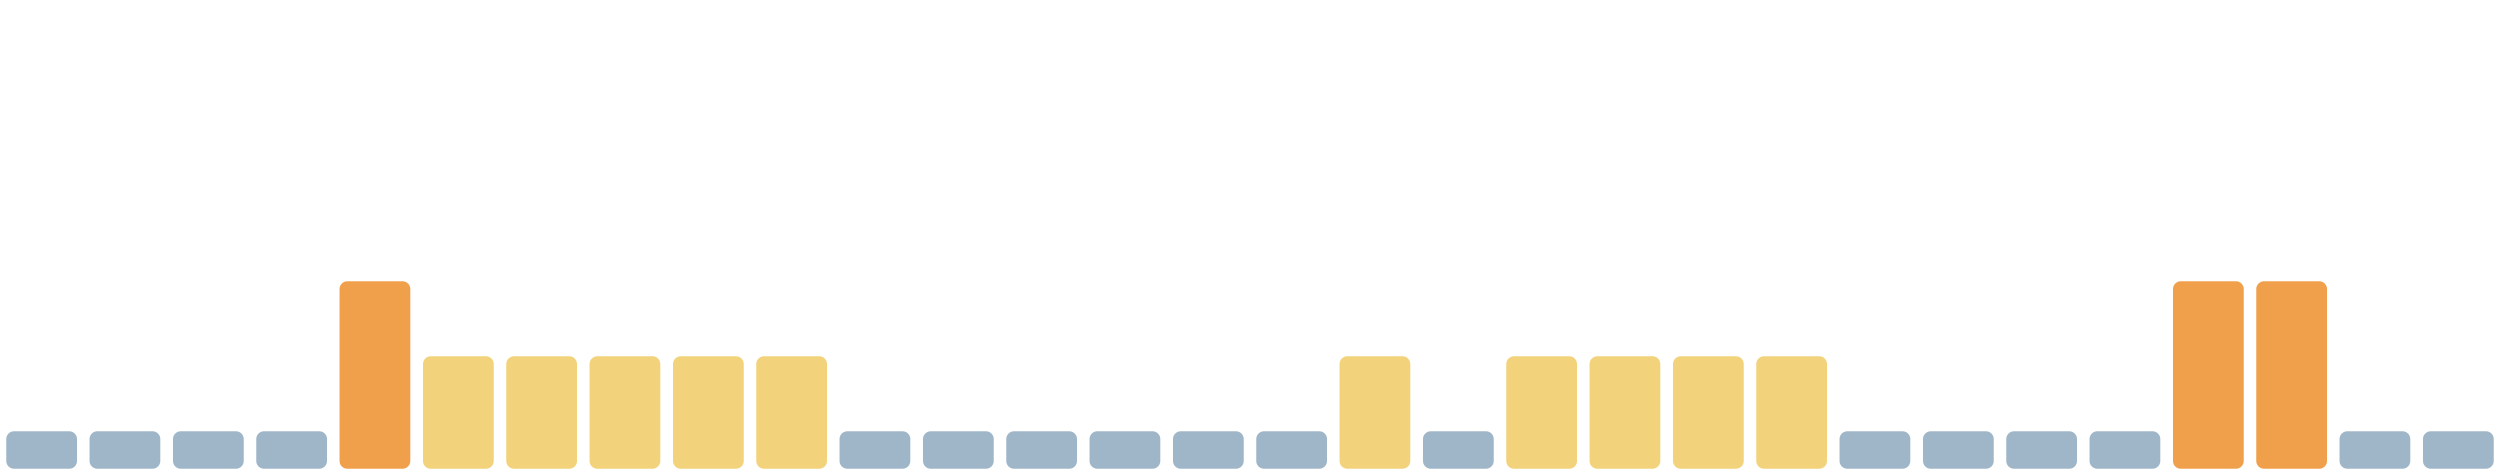
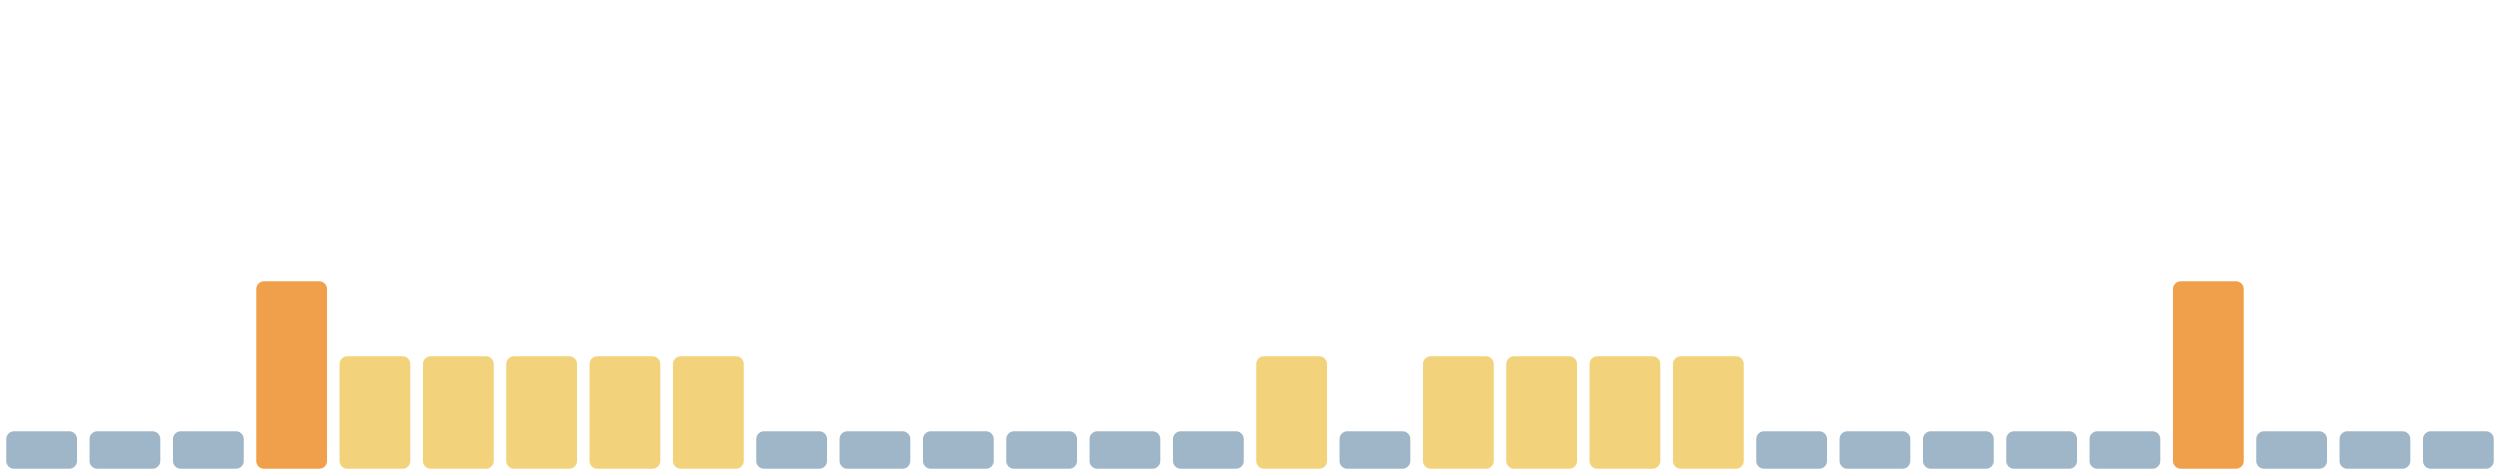
<svg xmlns="http://www.w3.org/2000/svg" viewBox="0 0 1600 300" width="1600" height="300" preserveAspectRatio="none" role="img" aria-label="Índice de huella climática de los últimos 30 días">
  <rect x="4.0" y="276" width="45.3" height="24" rx="5" fill="#9fb6c8" />
  <rect x="57.3" y="276" width="45.3" height="24" rx="5" fill="#9fb6c8" />
  <rect x="110.7" y="276" width="45.3" height="24" rx="5" fill="#9fb6c8" />
-   <rect x="164.0" y="276" width="45.3" height="24" rx="5" fill="#9fb6c8" />
-   <rect x="217.3" y="180" width="45.3" height="120" rx="5" fill="#f0a04b" />
+   <rect x="164.0" y="180" width="45.3" height="120" rx="5" fill="#f0a04b" />
+   <rect x="217.3" y="228" width="45.3" height="72" rx="5" fill="#f2d27a" />
  <rect x="270.7" y="228" width="45.3" height="72" rx="5" fill="#f2d27a" />
  <rect x="324.0" y="228" width="45.3" height="72" rx="5" fill="#f2d27a" />
  <rect x="377.3" y="228" width="45.3" height="72" rx="5" fill="#f2d27a" />
  <rect x="430.7" y="228" width="45.3" height="72" rx="5" fill="#f2d27a" />
-   <rect x="484.0" y="228" width="45.3" height="72" rx="5" fill="#f2d27a" />
+   <rect x="484.0" y="276" width="45.3" height="24" rx="5" fill="#9fb6c8" />
  <rect x="537.3" y="276" width="45.3" height="24" rx="5" fill="#9fb6c8" />
  <rect x="590.7" y="276" width="45.3" height="24" rx="5" fill="#9fb6c8" />
  <rect x="644.0" y="276" width="45.3" height="24" rx="5" fill="#9fb6c8" />
  <rect x="697.3" y="276" width="45.3" height="24" rx="5" fill="#9fb6c8" />
  <rect x="750.7" y="276" width="45.3" height="24" rx="5" fill="#9fb6c8" />
-   <rect x="804.0" y="276" width="45.3" height="24" rx="5" fill="#9fb6c8" />
-   <rect x="857.3" y="228" width="45.3" height="72" rx="5" fill="#f2d27a" />
-   <rect x="910.7" y="276" width="45.3" height="24" rx="5" fill="#9fb6c8" />
+   <rect x="804.0" y="228" width="45.3" height="72" rx="5" fill="#f2d27a" />
+   <rect x="857.3" y="276" width="45.3" height="24" rx="5" fill="#9fb6c8" />
+   <rect x="910.7" y="228" width="45.3" height="72" rx="5" fill="#f2d27a" />
  <rect x="964.0" y="228" width="45.3" height="72" rx="5" fill="#f2d27a" />
  <rect x="1017.3" y="228" width="45.3" height="72" rx="5" fill="#f2d27a" />
  <rect x="1070.7" y="228" width="45.3" height="72" rx="5" fill="#f2d27a" />
-   <rect x="1124.0" y="228" width="45.3" height="72" rx="5" fill="#f2d27a" />
+   <rect x="1124.0" y="276" width="45.3" height="24" rx="5" fill="#9fb6c8" />
  <rect x="1177.3" y="276" width="45.3" height="24" rx="5" fill="#9fb6c8" />
  <rect x="1230.7" y="276" width="45.3" height="24" rx="5" fill="#9fb6c8" />
  <rect x="1284.0" y="276" width="45.3" height="24" rx="5" fill="#9fb6c8" />
  <rect x="1337.3" y="276" width="45.3" height="24" rx="5" fill="#9fb6c8" />
  <rect x="1390.7" y="180" width="45.3" height="120" rx="5" fill="#f0a04b" />
-   <rect x="1444.0" y="180" width="45.3" height="120" rx="5" fill="#f0a04b" />
+   <rect x="1444.0" y="276" width="45.3" height="24" rx="5" fill="#9fb6c8" />
  <rect x="1497.3" y="276" width="45.3" height="24" rx="5" fill="#9fb6c8" />
  <rect x="1550.7" y="276" width="45.3" height="24" rx="5" fill="#9fb6c8" />
</svg>
